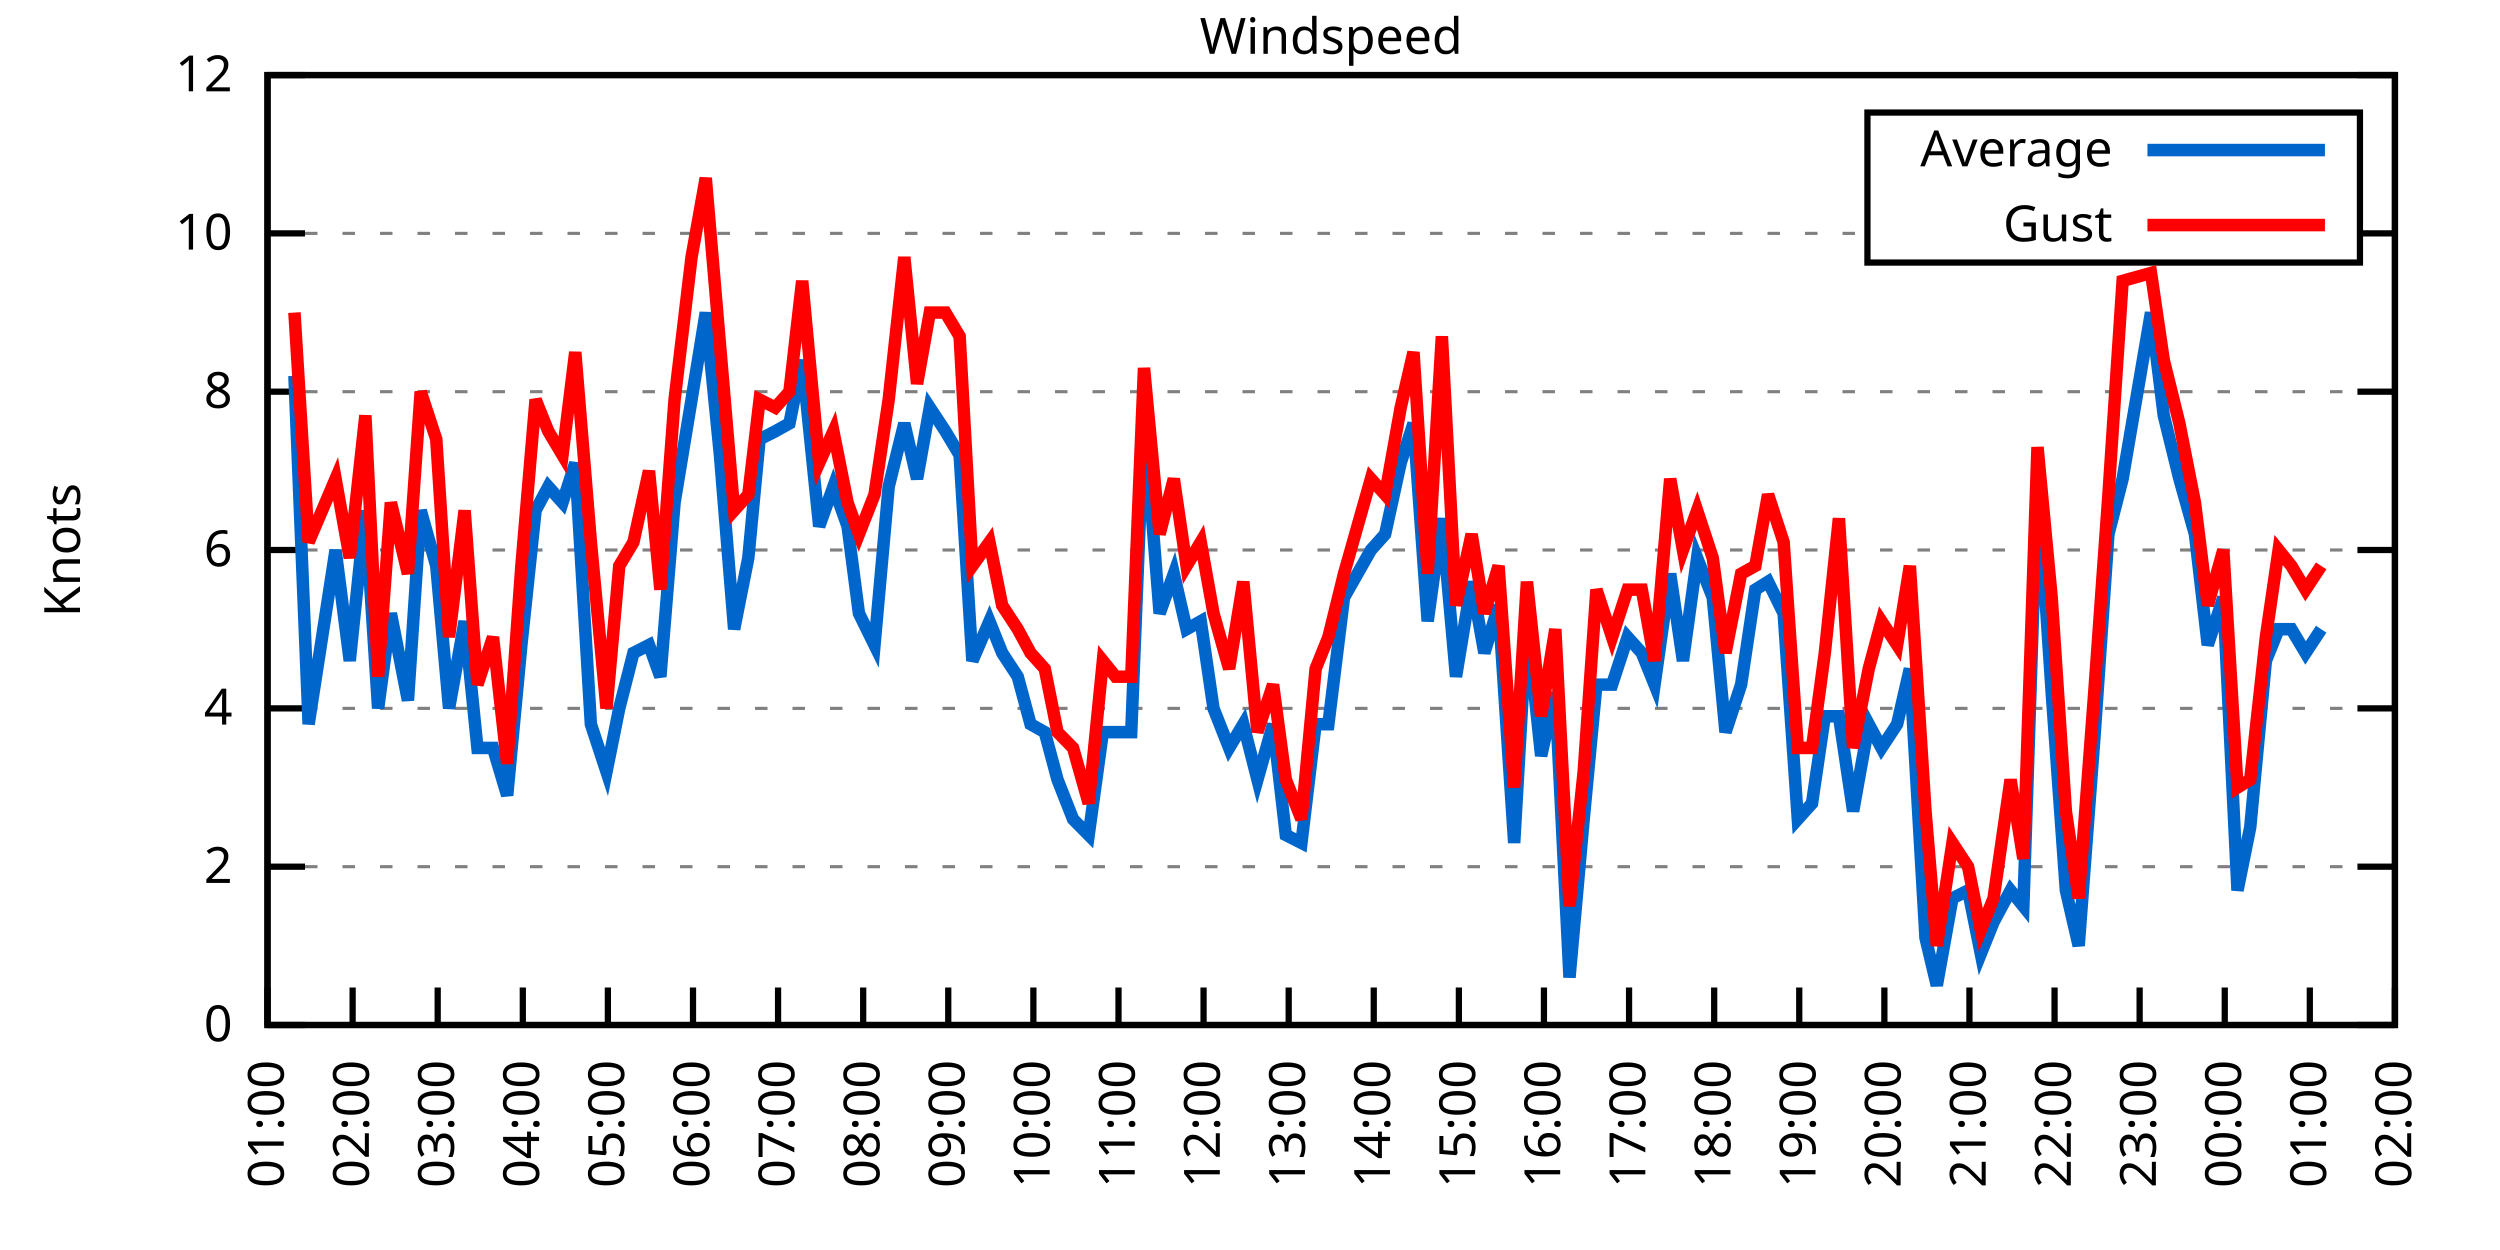
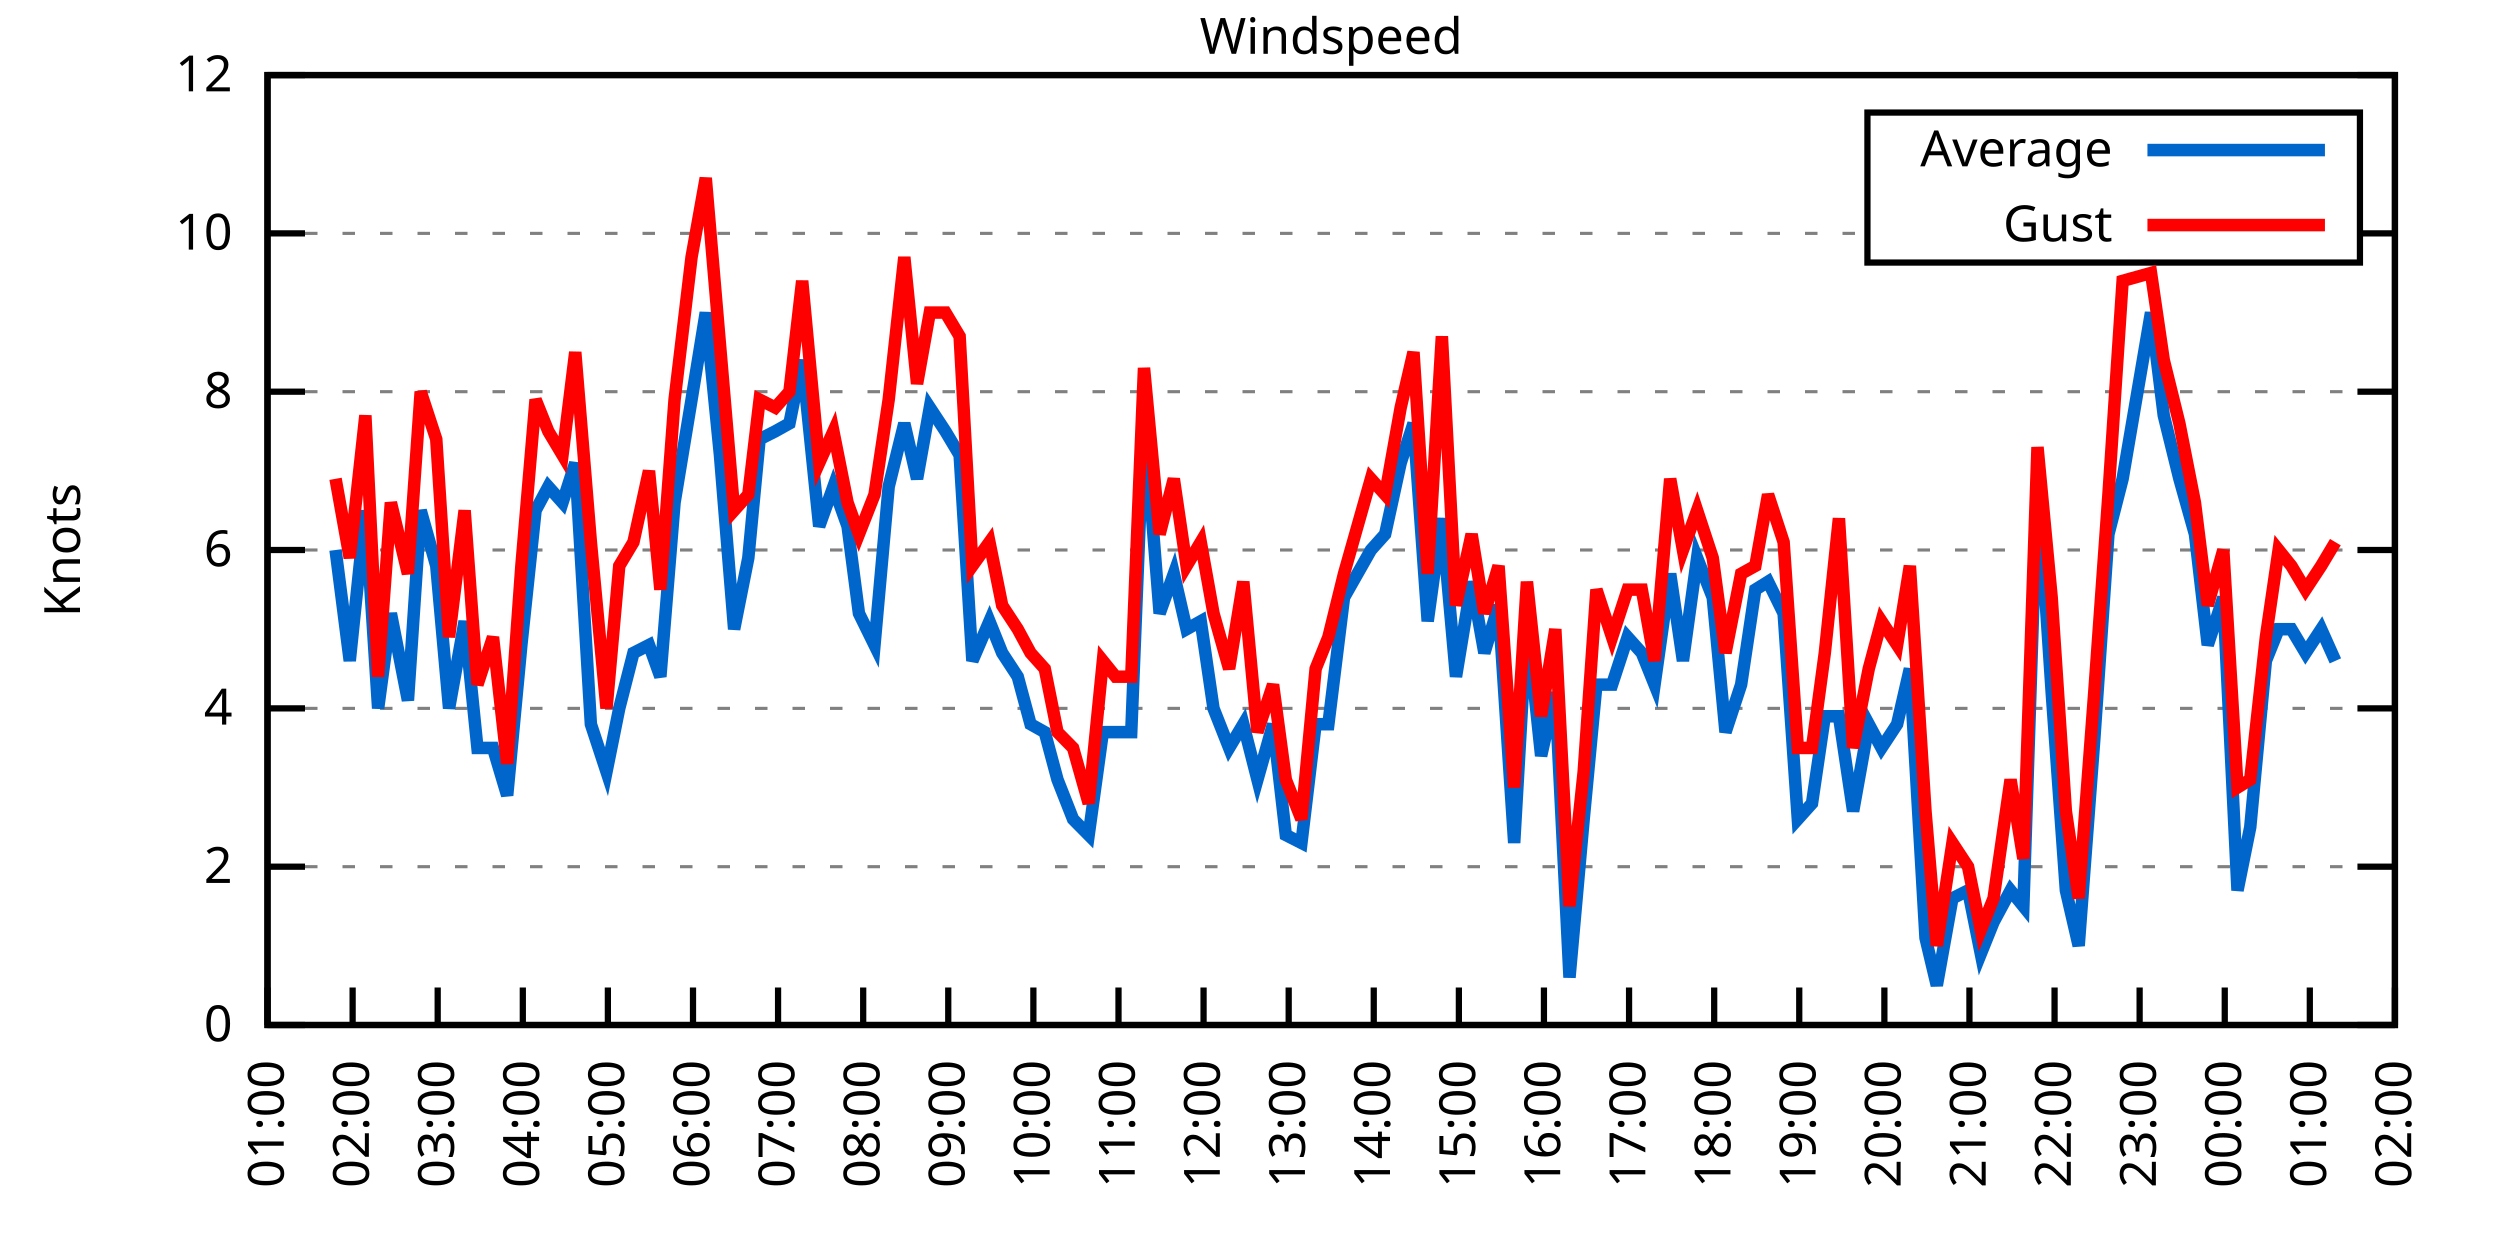
<svg xmlns="http://www.w3.org/2000/svg" xmlns:xlink="http://www.w3.org/1999/xlink" width="400" height="200" viewBox="0 0 400 200">
  <g id="gnuplot_canvas">
    <rect x="0" y="0" width="400" height="200" fill="none" />
    <defs>
      <circle id="gpDot" r="0.5" stroke-width="0.5" stroke="currentColor" />
      <path id="gpPt0" stroke-width="0.333" stroke="currentColor" d="M-1,0 h2 M0,-1 v2" />
      <path id="gpPt1" stroke-width="0.333" stroke="currentColor" d="M-1,-1 L1,1 M1,-1 L-1,1" />
      <path id="gpPt2" stroke-width="0.333" stroke="currentColor" d="M-1,0 L1,0 M0,-1 L0,1 M-1,-1 L1,1 M-1,1 L1,-1" />
      <rect id="gpPt3" stroke-width="0.333" stroke="currentColor" x="-1" y="-1" width="2" height="2" />
      <rect id="gpPt4" stroke-width="0.333" stroke="currentColor" fill="currentColor" x="-1" y="-1" width="2" height="2" />
      <circle id="gpPt5" stroke-width="0.333" stroke="currentColor" cx="0" cy="0" r="1" />
      <use xlink:href="#gpPt5" id="gpPt6" fill="currentColor" stroke="none" />
      <path id="gpPt7" stroke-width="0.333" stroke="currentColor" d="M0,-1.33 L-1.33,0.67 L1.33,0.67 z" />
      <use xlink:href="#gpPt7" id="gpPt8" fill="currentColor" stroke="none" />
      <use xlink:href="#gpPt7" id="gpPt9" stroke="currentColor" transform="rotate(180)" />
      <use xlink:href="#gpPt9" id="gpPt10" fill="currentColor" stroke="none" />
      <use xlink:href="#gpPt3" id="gpPt11" stroke="currentColor" transform="rotate(45)" />
      <use xlink:href="#gpPt11" id="gpPt12" fill="currentColor" stroke="none" />
      <path id="gpPt13" stroke-width="0.333" stroke="currentColor" d="M0,1.330 L1.265,0.411 L0.782,-1.067 L-0.782,-1.076 L-1.265,0.411 z" />
      <use xlink:href="#gpPt13" id="gpPt14" fill="currentColor" stroke="none" />
      <filter id="textbox" filterUnits="objectBoundingBox" x="0" y="0" height="1" width="1">
        <feFlood flood-color="white" flood-opacity="1" result="bgnd" />
        <feComposite in="SourceGraphic" in2="bgnd" operator="atop" />
      </filter>
      <filter id="greybox" filterUnits="objectBoundingBox" x="0" y="0" height="1" width="1">
        <feFlood flood-color="lightgrey" flood-opacity="1" result="grey" />
        <feComposite in="SourceGraphic" in2="grey" operator="atop" />
      </filter>
    </defs>
    <g fill="none" color="white" stroke="currentColor" stroke-width="1.00" stroke-linecap="butt" stroke-linejoin="miter">
</g>
    <g fill="none" color="black" stroke="currentColor" stroke-width="1.00" stroke-linecap="butt" stroke-linejoin="miter">
      <g stroke="none" shape-rendering="crispEdges">
        <polygon fill="rgb(255, 255, 255)" points="42.80,164.00 383.18,164.00 383.18,12.02 42.80,12.02 " />
      </g>
    </g>
    <g fill="none" color="black" stroke="currentColor" stroke-width="1.00" stroke-linecap="butt" stroke-linejoin="miter">
</g>
    <g fill="none" color="black" stroke="black" stroke-width="0.50" stroke-linecap="butt" stroke-linejoin="miter">
</g>
    <g fill="none" color="gray" stroke="currentColor" stroke-width="0.50" stroke-linecap="butt" stroke-linejoin="miter">
      <path stroke="gray" stroke-dasharray="2,4" class="gridline" d="M42.80,164.00 L383.19,164.00  " />
    </g>
    <g fill="none" color="gray" stroke="gray" stroke-width="1.00" stroke-linecap="butt" stroke-linejoin="miter">
</g>
    <g fill="none" color="black" stroke="currentColor" stroke-width="1.00" stroke-linecap="butt" stroke-linejoin="miter">
      <path stroke="black" d="M42.80,164.00 L48.80,164.00 M383.19,164.00 L377.19,164.00  " />
      <g transform="translate(37.20,166.60)" stroke="none" fill="black" font-family="Sans" font-size="8.00" text-anchor="end">
        <text>
          <tspan font-family="Sans"> 0</tspan>
        </text>
      </g>
    </g>
    <g fill="none" color="black" stroke="currentColor" stroke-width="1.00" stroke-linecap="butt" stroke-linejoin="miter">
</g>
    <g fill="none" color="black" stroke="black" stroke-width="0.50" stroke-linecap="butt" stroke-linejoin="miter">
</g>
    <g fill="none" color="gray" stroke="currentColor" stroke-width="0.50" stroke-linecap="butt" stroke-linejoin="miter">
      <path stroke="gray" stroke-dasharray="2,4" class="gridline" d="M42.80,138.67 L383.19,138.67  " />
    </g>
    <g fill="none" color="gray" stroke="gray" stroke-width="1.00" stroke-linecap="butt" stroke-linejoin="miter">
</g>
    <g fill="none" color="black" stroke="currentColor" stroke-width="1.00" stroke-linecap="butt" stroke-linejoin="miter">
      <path stroke="black" d="M42.80,138.67 L48.80,138.67 M383.19,138.67 L377.19,138.67  " />
      <g transform="translate(37.20,141.27)" stroke="none" fill="black" font-family="Sans" font-size="8.00" text-anchor="end">
        <text>
          <tspan font-family="Sans"> 2</tspan>
        </text>
      </g>
    </g>
    <g fill="none" color="black" stroke="currentColor" stroke-width="1.00" stroke-linecap="butt" stroke-linejoin="miter">
</g>
    <g fill="none" color="black" stroke="black" stroke-width="0.50" stroke-linecap="butt" stroke-linejoin="miter">
</g>
    <g fill="none" color="gray" stroke="currentColor" stroke-width="0.50" stroke-linecap="butt" stroke-linejoin="miter">
      <path stroke="gray" stroke-dasharray="2,4" class="gridline" d="M42.80,113.34 L383.19,113.34  " />
    </g>
    <g fill="none" color="gray" stroke="gray" stroke-width="1.00" stroke-linecap="butt" stroke-linejoin="miter">
</g>
    <g fill="none" color="black" stroke="currentColor" stroke-width="1.00" stroke-linecap="butt" stroke-linejoin="miter">
      <path stroke="black" d="M42.80,113.34 L48.80,113.34 M383.19,113.34 L377.19,113.34  " />
      <g transform="translate(37.20,115.94)" stroke="none" fill="black" font-family="Sans" font-size="8.00" text-anchor="end">
        <text>
          <tspan font-family="Sans"> 4</tspan>
        </text>
      </g>
    </g>
    <g fill="none" color="black" stroke="currentColor" stroke-width="1.00" stroke-linecap="butt" stroke-linejoin="miter">
</g>
    <g fill="none" color="black" stroke="black" stroke-width="0.50" stroke-linecap="butt" stroke-linejoin="miter">
</g>
    <g fill="none" color="gray" stroke="currentColor" stroke-width="0.50" stroke-linecap="butt" stroke-linejoin="miter">
      <path stroke="gray" stroke-dasharray="2,4" class="gridline" d="M42.80,88.00 L383.19,88.00  " />
    </g>
    <g fill="none" color="gray" stroke="gray" stroke-width="1.00" stroke-linecap="butt" stroke-linejoin="miter">
</g>
    <g fill="none" color="black" stroke="currentColor" stroke-width="1.00" stroke-linecap="butt" stroke-linejoin="miter">
      <path stroke="black" d="M42.80,88.00 L48.80,88.00 M383.19,88.00 L377.19,88.00  " />
      <g transform="translate(37.20,90.60)" stroke="none" fill="black" font-family="Sans" font-size="8.00" text-anchor="end">
        <text>
          <tspan font-family="Sans"> 6</tspan>
        </text>
      </g>
    </g>
    <g fill="none" color="black" stroke="currentColor" stroke-width="1.00" stroke-linecap="butt" stroke-linejoin="miter">
</g>
    <g fill="none" color="black" stroke="black" stroke-width="0.50" stroke-linecap="butt" stroke-linejoin="miter">
</g>
    <g fill="none" color="gray" stroke="currentColor" stroke-width="0.50" stroke-linecap="butt" stroke-linejoin="miter">
      <path stroke="gray" stroke-dasharray="2,4" class="gridline" d="M42.80,62.67 L383.19,62.67  " />
    </g>
    <g fill="none" color="gray" stroke="gray" stroke-width="1.00" stroke-linecap="butt" stroke-linejoin="miter">
</g>
    <g fill="none" color="black" stroke="currentColor" stroke-width="1.00" stroke-linecap="butt" stroke-linejoin="miter">
      <path stroke="black" d="M42.80,62.67 L48.80,62.67 M383.19,62.67 L377.19,62.67  " />
      <g transform="translate(37.20,65.27)" stroke="none" fill="black" font-family="Sans" font-size="8.00" text-anchor="end">
        <text>
          <tspan font-family="Sans"> 8</tspan>
        </text>
      </g>
    </g>
    <g fill="none" color="black" stroke="currentColor" stroke-width="1.00" stroke-linecap="butt" stroke-linejoin="miter">
</g>
    <g fill="none" color="black" stroke="black" stroke-width="0.50" stroke-linecap="butt" stroke-linejoin="miter">
</g>
    <g fill="none" color="gray" stroke="currentColor" stroke-width="0.50" stroke-linecap="butt" stroke-linejoin="miter">
      <path stroke="gray" stroke-dasharray="2,4" class="gridline" d="M42.80,37.34 L298.79,37.34 M377.59,37.34 L383.19,37.34  " />
    </g>
    <g fill="none" color="gray" stroke="gray" stroke-width="1.00" stroke-linecap="butt" stroke-linejoin="miter">
</g>
    <g fill="none" color="black" stroke="currentColor" stroke-width="1.00" stroke-linecap="butt" stroke-linejoin="miter">
      <path stroke="black" d="M42.80,37.34 L48.80,37.34 M383.19,37.34 L377.19,37.34  " />
      <g transform="translate(37.20,39.94)" stroke="none" fill="black" font-family="Sans" font-size="8.00" text-anchor="end">
        <text>
          <tspan font-family="Sans"> 10</tspan>
        </text>
      </g>
    </g>
    <g fill="none" color="black" stroke="currentColor" stroke-width="1.00" stroke-linecap="butt" stroke-linejoin="miter">
</g>
    <g fill="none" color="black" stroke="black" stroke-width="0.50" stroke-linecap="butt" stroke-linejoin="miter">
</g>
    <g fill="none" color="gray" stroke="currentColor" stroke-width="0.50" stroke-linecap="butt" stroke-linejoin="miter">
      <path stroke="gray" stroke-dasharray="2,4" class="gridline" d="M42.80,12.01 L383.19,12.01  " />
    </g>
    <g fill="none" color="gray" stroke="gray" stroke-width="1.00" stroke-linecap="butt" stroke-linejoin="miter">
</g>
    <g fill="none" color="black" stroke="currentColor" stroke-width="1.00" stroke-linecap="butt" stroke-linejoin="miter">
      <path stroke="black" d="M42.80,12.01 L48.80,12.01 M383.19,12.01 L377.19,12.01  " />
      <g transform="translate(37.20,14.61)" stroke="none" fill="black" font-family="Sans" font-size="8.00" text-anchor="end">
        <text>
          <tspan font-family="Sans"> 12</tspan>
        </text>
      </g>
    </g>
    <g fill="none" color="black" stroke="currentColor" stroke-width="1.00" stroke-linecap="butt" stroke-linejoin="miter">
      <path stroke="black" d="M42.80,164.00 L42.80,158.00  " />
      <g transform="translate(45.40,169.60) rotate(270.00)" stroke="none" fill="black" font-family="Sans" font-size="8.00" text-anchor="end">
        <text>
          <tspan font-family="Sans">01:00</tspan>
        </text>
      </g>
    </g>
    <g fill="none" color="black" stroke="currentColor" stroke-width="1.00" stroke-linecap="butt" stroke-linejoin="miter">
      <path stroke="black" d="M56.42,164.00 L56.42,158.00  " />
      <g transform="translate(59.02,169.60) rotate(270.00)" stroke="none" fill="black" font-family="Sans" font-size="8.00" text-anchor="end">
        <text>
          <tspan font-family="Sans">02:00</tspan>
        </text>
      </g>
    </g>
    <g fill="none" color="black" stroke="currentColor" stroke-width="1.00" stroke-linecap="butt" stroke-linejoin="miter">
      <path stroke="black" d="M70.03,164.00 L70.03,158.00  " />
      <g transform="translate(72.63,169.60) rotate(270.00)" stroke="none" fill="black" font-family="Sans" font-size="8.00" text-anchor="end">
        <text>
          <tspan font-family="Sans">03:00</tspan>
        </text>
      </g>
    </g>
    <g fill="none" color="black" stroke="currentColor" stroke-width="1.00" stroke-linecap="butt" stroke-linejoin="miter">
      <path stroke="black" d="M83.65,164.00 L83.65,158.00  " />
      <g transform="translate(86.25,169.60) rotate(270.00)" stroke="none" fill="black" font-family="Sans" font-size="8.00" text-anchor="end">
        <text>
          <tspan font-family="Sans">04:00</tspan>
        </text>
      </g>
    </g>
    <g fill="none" color="black" stroke="currentColor" stroke-width="1.00" stroke-linecap="butt" stroke-linejoin="miter">
      <path stroke="black" d="M97.26,164.00 L97.26,158.00  " />
      <g transform="translate(99.86,169.60) rotate(270.00)" stroke="none" fill="black" font-family="Sans" font-size="8.00" text-anchor="end">
        <text>
          <tspan font-family="Sans">05:00</tspan>
        </text>
      </g>
    </g>
    <g fill="none" color="black" stroke="currentColor" stroke-width="1.00" stroke-linecap="butt" stroke-linejoin="miter">
      <path stroke="black" d="M110.88,164.00 L110.88,158.00  " />
      <g transform="translate(113.48,169.60) rotate(270.00)" stroke="none" fill="black" font-family="Sans" font-size="8.00" text-anchor="end">
        <text>
          <tspan font-family="Sans">06:00</tspan>
        </text>
      </g>
    </g>
    <g fill="none" color="black" stroke="currentColor" stroke-width="1.00" stroke-linecap="butt" stroke-linejoin="miter">
      <path stroke="black" d="M124.49,164.00 L124.49,158.00  " />
      <g transform="translate(127.09,169.60) rotate(270.00)" stroke="none" fill="black" font-family="Sans" font-size="8.00" text-anchor="end">
        <text>
          <tspan font-family="Sans">07:00</tspan>
        </text>
      </g>
    </g>
    <g fill="none" color="black" stroke="currentColor" stroke-width="1.00" stroke-linecap="butt" stroke-linejoin="miter">
      <path stroke="black" d="M138.11,164.00 L138.11,158.00  " />
      <g transform="translate(140.71,169.60) rotate(270.00)" stroke="none" fill="black" font-family="Sans" font-size="8.00" text-anchor="end">
        <text>
          <tspan font-family="Sans">08:00</tspan>
        </text>
      </g>
    </g>
    <g fill="none" color="black" stroke="currentColor" stroke-width="1.00" stroke-linecap="butt" stroke-linejoin="miter">
      <path stroke="black" d="M151.72,164.00 L151.72,158.00  " />
      <g transform="translate(154.32,169.60) rotate(270.00)" stroke="none" fill="black" font-family="Sans" font-size="8.00" text-anchor="end">
        <text>
          <tspan font-family="Sans">09:00</tspan>
        </text>
      </g>
    </g>
    <g fill="none" color="black" stroke="currentColor" stroke-width="1.00" stroke-linecap="butt" stroke-linejoin="miter">
      <path stroke="black" d="M165.34,164.00 L165.34,158.00  " />
      <g transform="translate(167.94,169.60) rotate(270.00)" stroke="none" fill="black" font-family="Sans" font-size="8.00" text-anchor="end">
        <text>
          <tspan font-family="Sans">10:00</tspan>
        </text>
      </g>
    </g>
    <g fill="none" color="black" stroke="currentColor" stroke-width="1.00" stroke-linecap="butt" stroke-linejoin="miter">
      <path stroke="black" d="M178.96,164.00 L178.96,158.00  " />
      <g transform="translate(181.56,169.60) rotate(270.00)" stroke="none" fill="black" font-family="Sans" font-size="8.00" text-anchor="end">
        <text>
          <tspan font-family="Sans">11:00</tspan>
        </text>
      </g>
    </g>
    <g fill="none" color="black" stroke="currentColor" stroke-width="1.00" stroke-linecap="butt" stroke-linejoin="miter">
      <path stroke="black" d="M192.57,164.00 L192.57,158.00  " />
      <g transform="translate(195.17,169.60) rotate(270.00)" stroke="none" fill="black" font-family="Sans" font-size="8.00" text-anchor="end">
        <text>
          <tspan font-family="Sans">12:00</tspan>
        </text>
      </g>
    </g>
    <g fill="none" color="black" stroke="currentColor" stroke-width="1.00" stroke-linecap="butt" stroke-linejoin="miter">
      <path stroke="black" d="M206.19,164.00 L206.19,158.00  " />
      <g transform="translate(208.79,169.60) rotate(270.00)" stroke="none" fill="black" font-family="Sans" font-size="8.00" text-anchor="end">
        <text>
          <tspan font-family="Sans">13:00</tspan>
        </text>
      </g>
    </g>
    <g fill="none" color="black" stroke="currentColor" stroke-width="1.00" stroke-linecap="butt" stroke-linejoin="miter">
      <path stroke="black" d="M219.80,164.00 L219.80,158.00  " />
      <g transform="translate(222.40,169.60) rotate(270.00)" stroke="none" fill="black" font-family="Sans" font-size="8.00" text-anchor="end">
        <text>
          <tspan font-family="Sans">14:00</tspan>
        </text>
      </g>
    </g>
    <g fill="none" color="black" stroke="currentColor" stroke-width="1.00" stroke-linecap="butt" stroke-linejoin="miter">
      <path stroke="black" d="M233.42,164.00 L233.42,158.00  " />
      <g transform="translate(236.02,169.60) rotate(270.00)" stroke="none" fill="black" font-family="Sans" font-size="8.00" text-anchor="end">
        <text>
          <tspan font-family="Sans">15:00</tspan>
        </text>
      </g>
    </g>
    <g fill="none" color="black" stroke="currentColor" stroke-width="1.00" stroke-linecap="butt" stroke-linejoin="miter">
      <path stroke="black" d="M247.03,164.00 L247.03,158.00  " />
      <g transform="translate(249.63,169.60) rotate(270.00)" stroke="none" fill="black" font-family="Sans" font-size="8.00" text-anchor="end">
        <text>
          <tspan font-family="Sans">16:00</tspan>
        </text>
      </g>
    </g>
    <g fill="none" color="black" stroke="currentColor" stroke-width="1.00" stroke-linecap="butt" stroke-linejoin="miter">
      <path stroke="black" d="M260.65,164.00 L260.65,158.00  " />
      <g transform="translate(263.25,169.60) rotate(270.00)" stroke="none" fill="black" font-family="Sans" font-size="8.00" text-anchor="end">
        <text>
          <tspan font-family="Sans">17:00</tspan>
        </text>
      </g>
    </g>
    <g fill="none" color="black" stroke="currentColor" stroke-width="1.00" stroke-linecap="butt" stroke-linejoin="miter">
      <path stroke="black" d="M274.27,164.00 L274.27,158.00  " />
      <g transform="translate(276.87,169.60) rotate(270.00)" stroke="none" fill="black" font-family="Sans" font-size="8.00" text-anchor="end">
        <text>
          <tspan font-family="Sans">18:00</tspan>
        </text>
      </g>
    </g>
    <g fill="none" color="black" stroke="currentColor" stroke-width="1.00" stroke-linecap="butt" stroke-linejoin="miter">
      <path stroke="black" d="M287.88,164.00 L287.88,158.00  " />
      <g transform="translate(290.48,169.60) rotate(270.00)" stroke="none" fill="black" font-family="Sans" font-size="8.00" text-anchor="end">
        <text>
          <tspan font-family="Sans">19:00</tspan>
        </text>
      </g>
    </g>
    <g fill="none" color="black" stroke="currentColor" stroke-width="1.00" stroke-linecap="butt" stroke-linejoin="miter">
      <path stroke="black" d="M301.50,164.00 L301.50,158.00  " />
      <g transform="translate(304.10,169.60) rotate(270.00)" stroke="none" fill="black" font-family="Sans" font-size="8.00" text-anchor="end">
        <text>
          <tspan font-family="Sans">20:00</tspan>
        </text>
      </g>
    </g>
    <g fill="none" color="black" stroke="currentColor" stroke-width="1.00" stroke-linecap="butt" stroke-linejoin="miter">
      <path stroke="black" d="M315.11,164.00 L315.11,158.00  " />
      <g transform="translate(317.71,169.60) rotate(270.00)" stroke="none" fill="black" font-family="Sans" font-size="8.00" text-anchor="end">
        <text>
          <tspan font-family="Sans">21:00</tspan>
        </text>
      </g>
    </g>
    <g fill="none" color="black" stroke="currentColor" stroke-width="1.00" stroke-linecap="butt" stroke-linejoin="miter">
      <path stroke="black" d="M328.73,164.00 L328.73,158.00  " />
      <g transform="translate(331.33,169.60) rotate(270.00)" stroke="none" fill="black" font-family="Sans" font-size="8.00" text-anchor="end">
        <text>
          <tspan font-family="Sans">22:00</tspan>
        </text>
      </g>
    </g>
    <g fill="none" color="black" stroke="currentColor" stroke-width="1.00" stroke-linecap="butt" stroke-linejoin="miter">
      <path stroke="black" d="M342.34,164.00 L342.34,158.00  " />
      <g transform="translate(344.94,169.60) rotate(270.00)" stroke="none" fill="black" font-family="Sans" font-size="8.00" text-anchor="end">
        <text>
          <tspan font-family="Sans">23:00</tspan>
        </text>
      </g>
    </g>
    <g fill="none" color="black" stroke="currentColor" stroke-width="1.00" stroke-linecap="butt" stroke-linejoin="miter">
      <path stroke="black" d="M355.96,164.00 L355.96,158.00  " />
      <g transform="translate(358.56,169.60) rotate(270.00)" stroke="none" fill="black" font-family="Sans" font-size="8.00" text-anchor="end">
        <text>
          <tspan font-family="Sans">00:00</tspan>
        </text>
      </g>
    </g>
    <g fill="none" color="black" stroke="currentColor" stroke-width="1.00" stroke-linecap="butt" stroke-linejoin="miter">
      <path stroke="black" d="M369.57,164.00 L369.57,158.00  " />
      <g transform="translate(372.17,169.60) rotate(270.00)" stroke="none" fill="black" font-family="Sans" font-size="8.00" text-anchor="end">
        <text>
          <tspan font-family="Sans">01:00</tspan>
        </text>
      </g>
    </g>
    <g fill="none" color="black" stroke="currentColor" stroke-width="1.00" stroke-linecap="butt" stroke-linejoin="miter">
      <path stroke="black" d="M383.19,164.00 L383.19,158.00  " />
      <g transform="translate(385.79,169.60) rotate(270.00)" stroke="none" fill="black" font-family="Sans" font-size="8.00" text-anchor="end">
        <text>
          <tspan font-family="Sans">02:00</tspan>
        </text>
      </g>
    </g>
    <g fill="none" color="black" stroke="currentColor" stroke-width="1.00" stroke-linecap="butt" stroke-linejoin="miter">
</g>
    <g fill="none" color="black" stroke="currentColor" stroke-width="1.00" stroke-linecap="butt" stroke-linejoin="miter">
      <path stroke="black" d="M42.80,12.01 L42.80,164.00 L383.19,164.00 L383.19,12.01 L42.80,12.01 Z  " />
    </g>
    <g fill="none" color="black" stroke="currentColor" stroke-width="1.00" stroke-linecap="butt" stroke-linejoin="miter">
</g>
    <g fill="none" color="black" stroke="currentColor" stroke-width="1.00" stroke-linecap="butt" stroke-linejoin="miter">
      <path stroke="black" d="M298.79,42.01 L298.79,18.01 L377.59,18.01 L377.59,42.01 L298.79,42.01 Z  " />
    </g>
    <g id="Windspeed_plot_1">
      <g fill="none" color="white" stroke="black" stroke-width="2.00" stroke-linecap="butt" stroke-linejoin="miter">
</g>
      <g fill="none" color="black" stroke="currentColor" stroke-width="2.00" stroke-linecap="butt" stroke-linejoin="miter">
        <g transform="translate(337.99,26.61)" stroke="none" fill="black" font-family="Sans" font-size="8.00" text-anchor="end">
          <text>
            <tspan font-family="Sans">Average</tspan>
          </text>
        </g>
      </g>
      <g fill="none" color="black" stroke="currentColor" stroke-width="2.00" stroke-linecap="butt" stroke-linejoin="miter">
-         <path stroke="rgb(  0, 102, 204)" d="M343.59,24.01 L371.99,24.01 M47.11,60.14 L49.38,115.87 L53.69,88.00 L55.96,105.74 L58.46,81.67 L60.50,113.34   L62.54,98.14 L65.27,112.07 L67.31,81.67 L69.80,90.54 L71.85,113.34 L74.34,99.40 L76.39,119.67 L78.88,119.67   L81.15,127.27 L83.42,103.20 L85.69,81.67 L87.73,77.87 L90.00,80.41 L92.04,74.07 L94.54,115.87 L97.04,123.47   L99.08,113.34 L101.35,104.47 L103.84,103.20 L105.66,108.27 L107.93,80.41 L110.65,63.94 L112.92,50.01 L115.19,72.81   L117.46,100.67 L119.73,89.27 L121.54,70.27 L124.04,69.01 L126.31,67.74 L128.35,57.61 L131.07,84.21 L133.34,77.87   L135.61,84.21 L137.43,98.14 L139.92,103.20 L142.19,77.87 L144.69,67.74 L146.73,76.61 L148.77,65.21 L151.27,69.01   L153.54,72.81 L155.58,105.74 L158.31,99.40 L160.35,104.47 L162.84,108.27 L164.89,115.87 L167.16,117.14 L169.20,124.74   L171.69,131.07 L174.19,133.60 L176.46,117.14 L178.50,117.14 L181.00,117.14 L183.04,66.47 L185.54,98.14 L187.81,91.80   L189.85,100.67 L192.12,99.40 L194.16,113.34 L196.66,119.67 L198.93,115.87 L201.19,124.74 L203.69,115.87 L205.73,133.60   L208.23,134.87 L210.50,115.87 L212.54,115.87 L215.04,95.60 L219.35,88.00 L221.62,85.47 L224.11,74.07 L226.16,67.74   L228.43,99.40 L230.70,82.94 L232.96,108.27 L235.46,93.07 L237.50,104.47 L239.77,96.87 L242.27,134.87 L244.31,99.40   L246.58,120.94 L248.85,110.80 L251.12,156.40 L253.39,131.07 L255.43,109.54 L257.93,109.54 L260.42,101.94 L262.69,104.47   L264.73,109.54 L267.23,91.80 L269.27,105.74 L271.54,89.27 L274.04,95.60 L276.08,117.14 L278.58,109.54 L280.85,94.34   L282.89,93.07 L285.38,98.14 L287.65,131.07 L289.92,128.54 L291.97,114.60 L294.23,114.60 L296.50,129.80 L299.00,115.87   L301.04,119.67 L303.54,115.87 L305.58,107.00 L308.08,150.07 L309.89,157.67 L312.39,143.73 L314.89,142.47 L316.93,152.60   L318.97,147.53 L321.69,142.47 L323.74,145.00 L326.00,76.61 L328.27,110.80 L330.54,142.47 L332.59,151.33 L335.08,118.40   L337.35,85.47 L339.62,76.61 L344.16,50.01 L346.20,66.47 L348.70,76.61 L351.19,85.47 L353.24,103.20 L355.73,95.60   L358.00,142.47 L360.04,132.34 L362.54,105.74 L364.58,100.67 L366.62,100.67 L368.89,104.47 L371.39,100.67  " />
+         <path stroke="rgb(  0, 102, 204)" d="M343.59,24.01 L371.99,24.01 M53.69,88.00 L55.96,105.74 L58.46,81.67 L60.50,113.34 L62.54,98.14 L65.27,112.07   L67.31,81.67 L69.80,90.54 L71.85,113.34 L74.34,99.40 L76.39,119.67 L78.88,119.67 L81.15,127.27 L83.42,103.20   L85.69,81.67 L87.73,77.87 L90.00,80.41 L92.04,74.07 L94.54,115.87 L97.04,123.47 L99.08,113.34 L101.35,104.47   L103.84,103.20 L105.66,108.27 L107.93,80.41 L110.65,63.94 L112.92,50.01 L115.19,72.81 L117.46,100.67 L119.73,89.27   L121.54,70.27 L124.04,69.01 L126.31,67.74 L128.35,57.61 L131.07,84.21 L133.34,77.87 L135.61,84.21 L137.43,98.14   L139.92,103.20 L142.19,77.87 L144.69,67.74 L146.73,76.61 L148.77,65.21 L151.27,69.01 L153.54,72.81 L155.58,105.74   L158.31,99.40 L160.35,104.47 L162.84,108.27 L164.89,115.87 L167.16,117.14 L169.20,124.74 L171.69,131.07 L174.19,133.60   L176.46,117.14 L178.50,117.14 L181.00,117.14 L183.04,66.47 L185.54,98.14 L187.81,91.80 L189.85,100.67 L192.12,99.40   L194.16,113.34 L196.66,119.67 L198.93,115.87 L201.19,124.74 L203.69,115.87 L205.73,133.60 L208.23,134.87 L210.50,115.87   L212.54,115.87 L215.04,95.60 L219.35,88.00 L221.62,85.47 L224.11,74.07 L226.16,67.74 L228.43,99.40 L230.70,82.94   L232.96,108.27 L235.46,93.07 L237.50,104.47 L239.77,96.87 L242.27,134.87 L244.31,99.40 L246.58,120.94 L248.85,110.80   L251.12,156.40 L253.39,131.07 L255.43,109.54 L257.93,109.54 L260.42,101.94 L262.69,104.47 L264.73,109.54 L267.23,91.80   L269.27,105.74 L271.54,89.27 L274.04,95.60 L276.08,117.14 L278.58,109.54 L280.85,94.34 L282.89,93.07 L285.38,98.14   L287.65,131.07 L289.92,128.54 L291.97,114.60 L294.23,114.60 L296.50,129.80 L299.00,115.87 L301.04,119.67 L303.54,115.87   L305.58,107.00 L308.08,150.07 L309.89,157.67 L312.39,143.73 L314.89,142.47 L316.93,152.60 L318.97,147.53 L321.69,142.47   L323.74,145.00 L326.00,76.61 L328.27,110.80 L330.54,142.47 L332.59,151.33 L335.08,118.40 L337.35,85.47 L339.62,76.61   L344.16,50.01 L346.20,66.47 L348.70,76.61 L351.19,85.47 L353.24,103.20 L355.73,95.60 L358.00,142.47 L360.04,132.34   L362.54,105.74 L364.58,100.67 L366.62,100.67 L368.89,104.47 L371.39,100.67 L373.66,105.74  " />
      </g>
    </g>
    <g id="Windspeed_plot_2">
      <g fill="none" color="black" stroke="currentColor" stroke-width="2.00" stroke-linecap="butt" stroke-linejoin="miter">
        <g transform="translate(337.99,38.61)" stroke="none" fill="black" font-family="Sans" font-size="8.00" text-anchor="end">
          <text>
            <tspan font-family="Sans">Gust</tspan>
          </text>
        </g>
      </g>
      <g fill="none" color="black" stroke="currentColor" stroke-width="2.00" stroke-linecap="butt" stroke-linejoin="miter">
-         <path stroke="rgb(255,   0,   0)" d="M343.59,36.01 L371.99,36.01 M47.11,50.01 L49.38,86.74 L53.69,76.61 L55.96,89.27 L58.46,66.47 L60.50,108.27   L62.54,80.41 L65.27,91.80 L67.31,62.67 L69.80,70.27 L71.85,101.94 L74.34,81.67 L76.39,109.54 L78.88,101.94   L81.15,122.20 L83.42,90.54 L85.69,63.94 L87.73,69.01 L90.00,72.81 L92.04,56.34 L94.54,86.74 L97.04,113.34   L99.08,90.54 L101.35,86.74 L103.84,75.34 L105.66,94.34 L107.93,63.94 L110.65,41.14 L112.92,28.48 L115.19,55.07   L117.46,81.67 L119.73,79.14 L121.54,63.94 L124.04,65.21 L126.31,62.67 L128.35,44.94 L131.07,74.07 L133.34,69.01   L135.61,80.41 L137.43,85.47 L139.92,79.14 L142.19,63.94 L144.69,41.14 L146.73,61.41 L148.77,50.01 L151.27,50.01   L153.54,53.81 L155.58,90.54 L158.31,86.74 L160.35,96.87 L162.84,100.67 L164.89,104.47 L167.16,107.00 L169.20,117.14   L171.69,119.67 L174.19,128.54 L176.46,105.74 L178.50,108.27 L181.00,108.27 L183.04,58.87 L185.54,85.47 L187.81,76.61   L189.85,90.54 L192.12,86.74 L194.16,98.14 L196.66,107.00 L198.93,93.07 L201.19,117.14 L203.69,109.54 L205.73,124.74   L208.23,131.07 L210.50,107.00 L212.54,101.94 L215.04,91.80 L219.35,76.61 L221.62,79.14 L224.11,65.21 L226.16,56.34   L228.43,91.80 L230.70,53.81 L232.96,96.87 L235.46,85.47 L237.50,98.14 L239.77,90.54 L242.27,126.00 L244.31,93.07   L246.58,114.60 L248.85,100.67 L251.12,145.00 L253.39,123.47 L255.43,94.34 L257.93,101.94 L260.42,94.34 L262.69,94.34   L264.73,105.74 L267.23,76.61 L269.27,88.00 L271.54,81.67 L274.04,89.27 L276.08,104.47 L278.58,91.80 L280.85,90.54   L282.89,79.14 L285.38,86.74 L287.65,119.67 L289.92,119.67 L291.97,104.47 L294.23,82.94 L296.50,119.67 L299.00,107.00   L301.04,99.40 L303.54,103.20 L305.58,90.54 L308.08,129.80 L309.89,151.33 L312.39,134.87 L314.89,138.67 L316.93,148.80   L318.97,143.73 L321.69,124.74 L323.74,137.40 L326.00,71.54 L328.27,95.60 L330.54,129.80 L332.59,143.73 L335.08,110.80   L337.35,79.14 L339.62,44.94 L344.16,43.67 L346.20,57.61 L348.70,67.74 L351.19,80.41 L353.24,96.87 L355.73,88.00   L358.00,126.00 L360.04,124.74 L362.54,101.94 L364.58,88.00 L366.62,90.54 L368.89,94.34 L371.39,90.54  " />
+         <path stroke="rgb(255,   0,   0)" d="M343.59,36.01 L371.99,36.01 M53.69,76.61 L55.96,89.27 L58.46,66.47 L60.50,108.27 L62.54,80.41 L65.27,91.80   L67.31,62.67 L69.80,70.27 L71.85,101.94 L74.34,81.67 L76.39,109.54 L78.88,101.94 L81.15,122.20 L83.42,90.54   L85.69,63.94 L87.73,69.01 L90.00,72.81 L92.04,56.34 L94.54,86.74 L97.04,113.34 L99.08,90.54 L101.35,86.74   L103.84,75.34 L105.66,94.34 L107.93,63.94 L110.65,41.14 L112.92,28.48 L115.19,55.07 L117.46,81.67 L119.73,79.14   L121.54,63.94 L124.04,65.21 L126.31,62.67 L128.35,44.94 L131.07,74.07 L133.34,69.01 L135.61,80.41 L137.43,85.47   L139.92,79.14 L142.19,63.94 L144.69,41.14 L146.73,61.41 L148.77,50.01 L151.27,50.01 L153.54,53.81 L155.58,90.54   L158.31,86.74 L160.35,96.87 L162.84,100.67 L164.89,104.47 L167.16,107.00 L169.20,117.14 L171.69,119.67 L174.19,128.54   L176.46,105.74 L178.50,108.27 L181.00,108.27 L183.04,58.87 L185.54,85.47 L187.81,76.61 L189.85,90.54 L192.12,86.74   L194.16,98.14 L196.66,107.00 L198.93,93.07 L201.19,117.14 L203.69,109.54 L205.73,124.74 L208.23,131.07 L210.50,107.00   L212.54,101.94 L215.04,91.80 L219.35,76.61 L221.62,79.14 L224.11,65.21 L226.16,56.34 L228.43,91.80 L230.70,53.81   L232.96,96.87 L235.46,85.47 L237.50,98.14 L239.77,90.54 L242.27,126.00 L244.31,93.07 L246.58,114.60 L248.85,100.67   L251.12,145.00 L253.39,123.47 L255.43,94.34 L257.93,101.94 L260.42,94.34 L262.69,94.34 L264.73,105.74 L267.23,76.61   L269.27,88.00 L271.54,81.67 L274.04,89.27 L276.08,104.47 L278.58,91.80 L280.85,90.54 L282.89,79.14 L285.38,86.74   L287.65,119.67 L289.92,119.67 L291.97,104.47 L294.23,82.94 L296.50,119.67 L299.00,107.00 L301.04,99.40 L303.54,103.20   L305.58,90.54 L308.08,129.80 L309.89,151.33 L312.39,134.87 L314.89,138.67 L316.93,148.80 L318.97,143.73 L321.69,124.74   L323.74,137.40 L326.00,71.54 L328.27,95.60 L330.54,129.80 L332.59,143.73 L335.08,110.80 L337.35,79.14 L339.62,44.94   L344.16,43.67 L346.20,57.61 L348.70,67.74 L351.19,80.41 L353.24,96.87 L355.73,88.00 L358.00,126.00 L360.04,124.74   L362.54,101.94 L364.58,88.00 L366.62,90.54 L368.89,94.34 L371.39,90.54 L373.66,86.74  " />
      </g>
    </g>
    <g fill="none" color="black" stroke="currentColor" stroke-width="2.00" stroke-linecap="butt" stroke-linejoin="miter">
</g>
    <g fill="none" color="black" stroke="black" stroke-width="1.00" stroke-linecap="butt" stroke-linejoin="miter">
</g>
    <g fill="none" color="black" stroke="currentColor" stroke-width="1.00" stroke-linecap="butt" stroke-linejoin="miter">
      <path stroke="black" d="M42.80,12.01 L42.80,164.00 L383.19,164.00 L383.19,12.01 L42.80,12.01 Z  " />
      <g transform="translate(12.80,88.01) rotate(270.00)" stroke="none" fill="black" font-family="Sans" font-size="8.00" text-anchor="middle">
        <text>
          <tspan font-family="Sans">Knots</tspan>
        </text>
      </g>
    </g>
    <g fill="none" color="black" stroke="currentColor" stroke-width="1.00" stroke-linecap="butt" stroke-linejoin="miter">
</g>
    <g fill="none" color="black" stroke="currentColor" stroke-width="1.00" stroke-linecap="butt" stroke-linejoin="miter">
      <g transform="translate(212.99,8.61)" stroke="none" fill="black" font-family="Sans" font-size="8.00" text-anchor="middle">
        <text>
          <tspan font-family="Sans">Windspeed</tspan>
        </text>
      </g>
    </g>
    <g fill="none" color="black" stroke="currentColor" stroke-width="1.00" stroke-linecap="butt" stroke-linejoin="miter">
</g>
  </g>
</svg>
